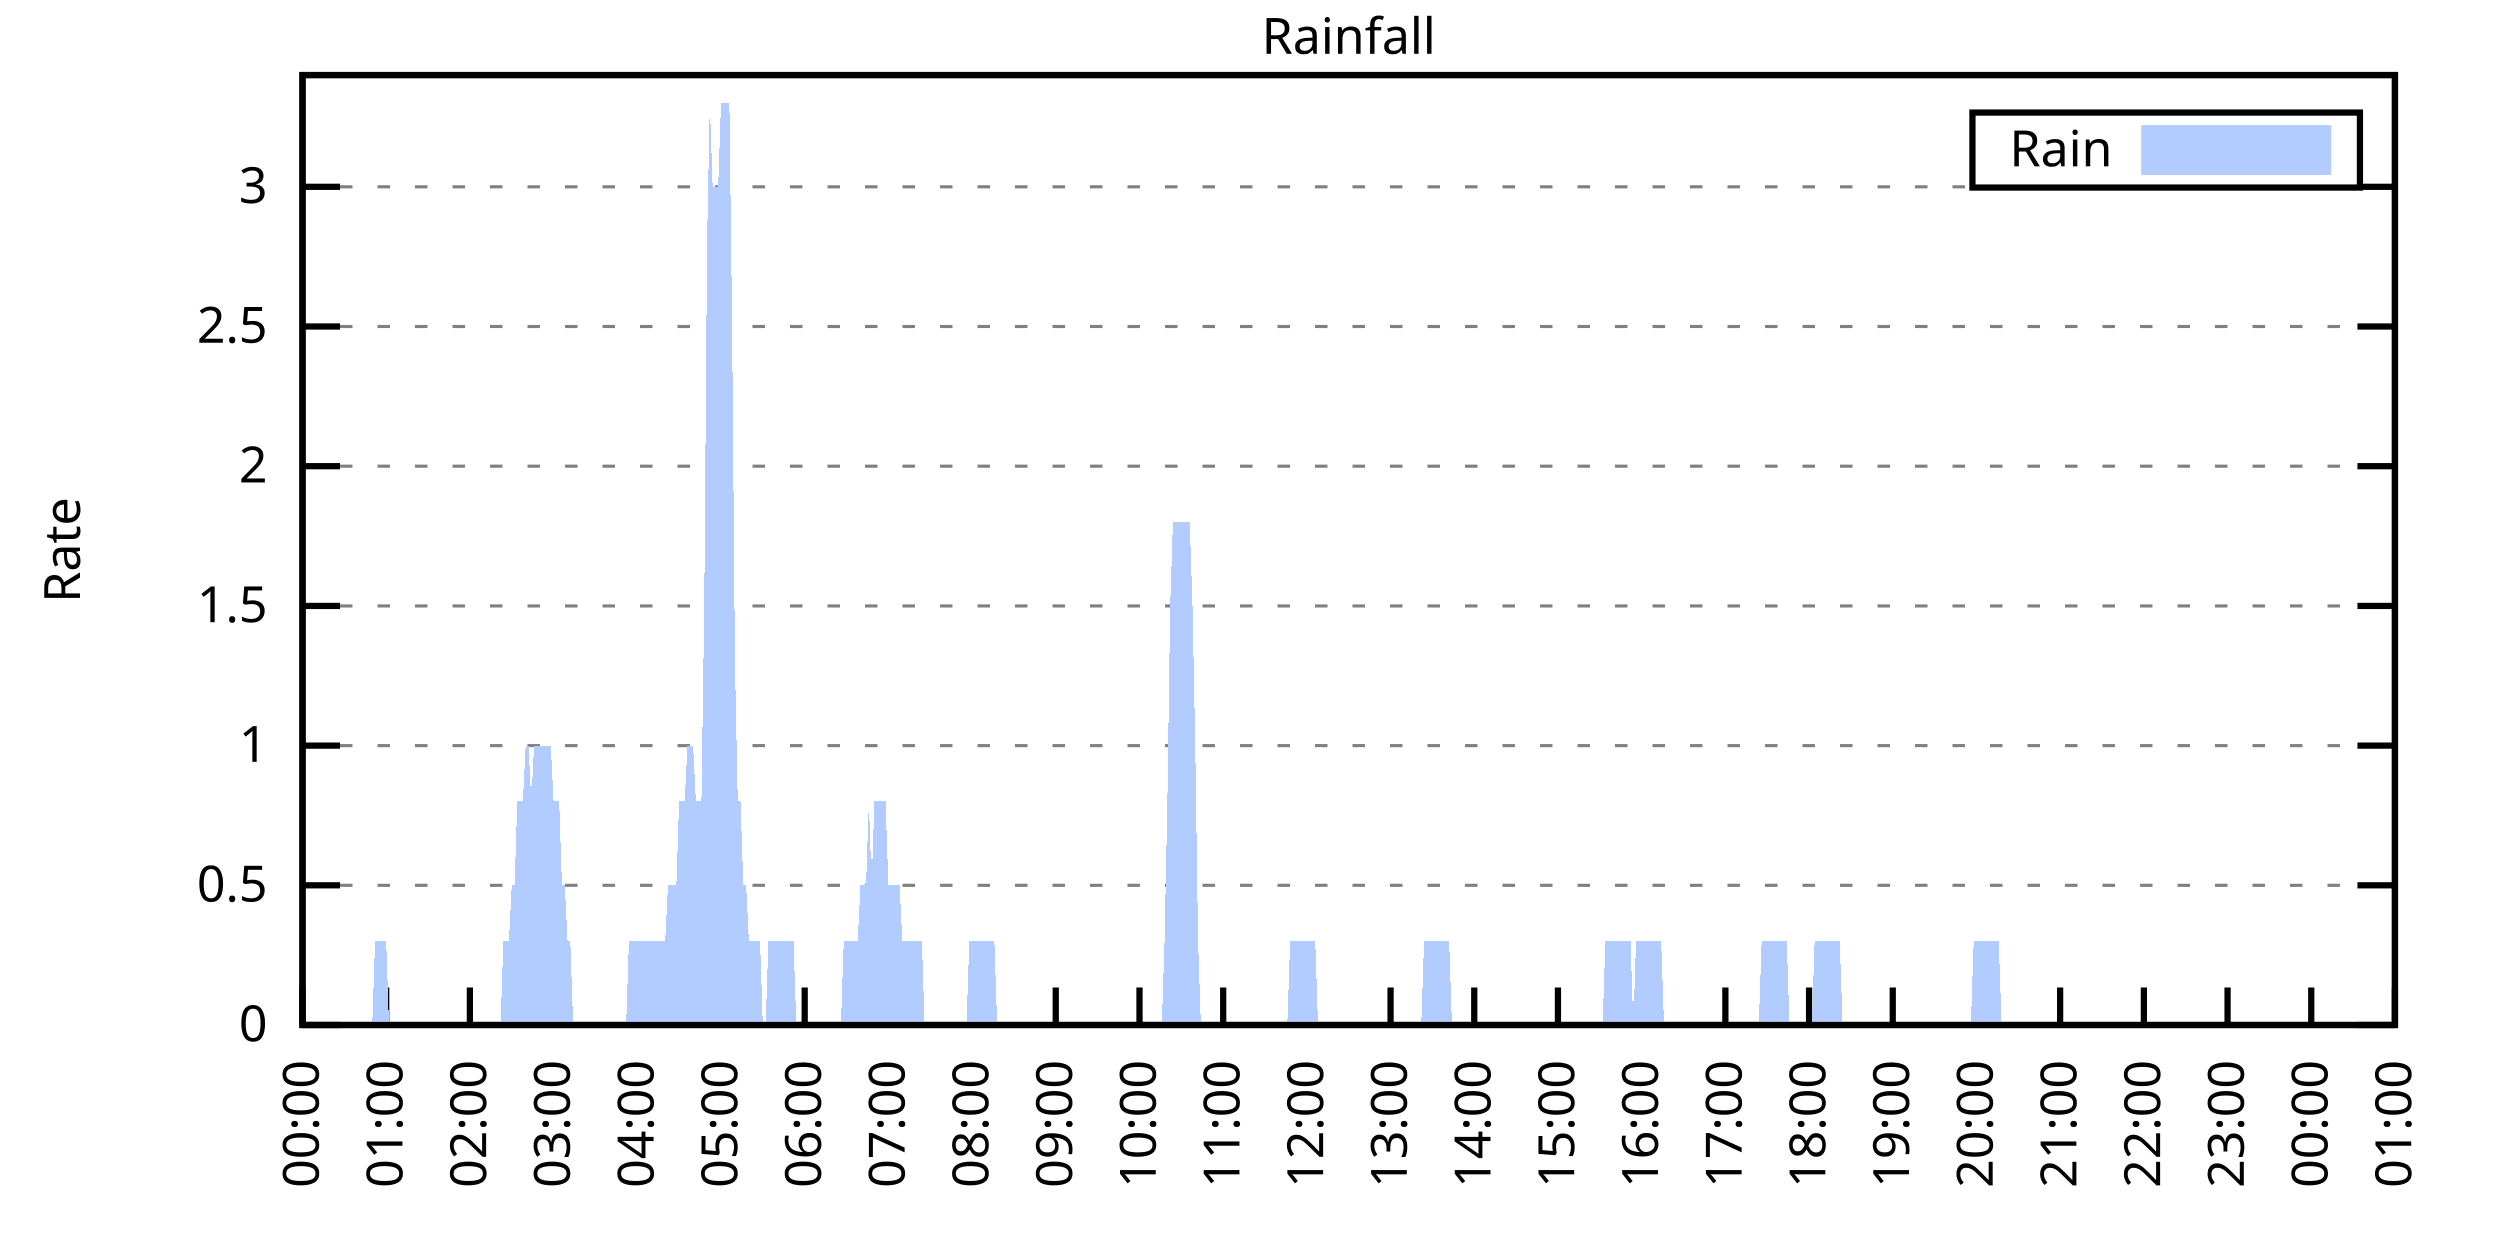
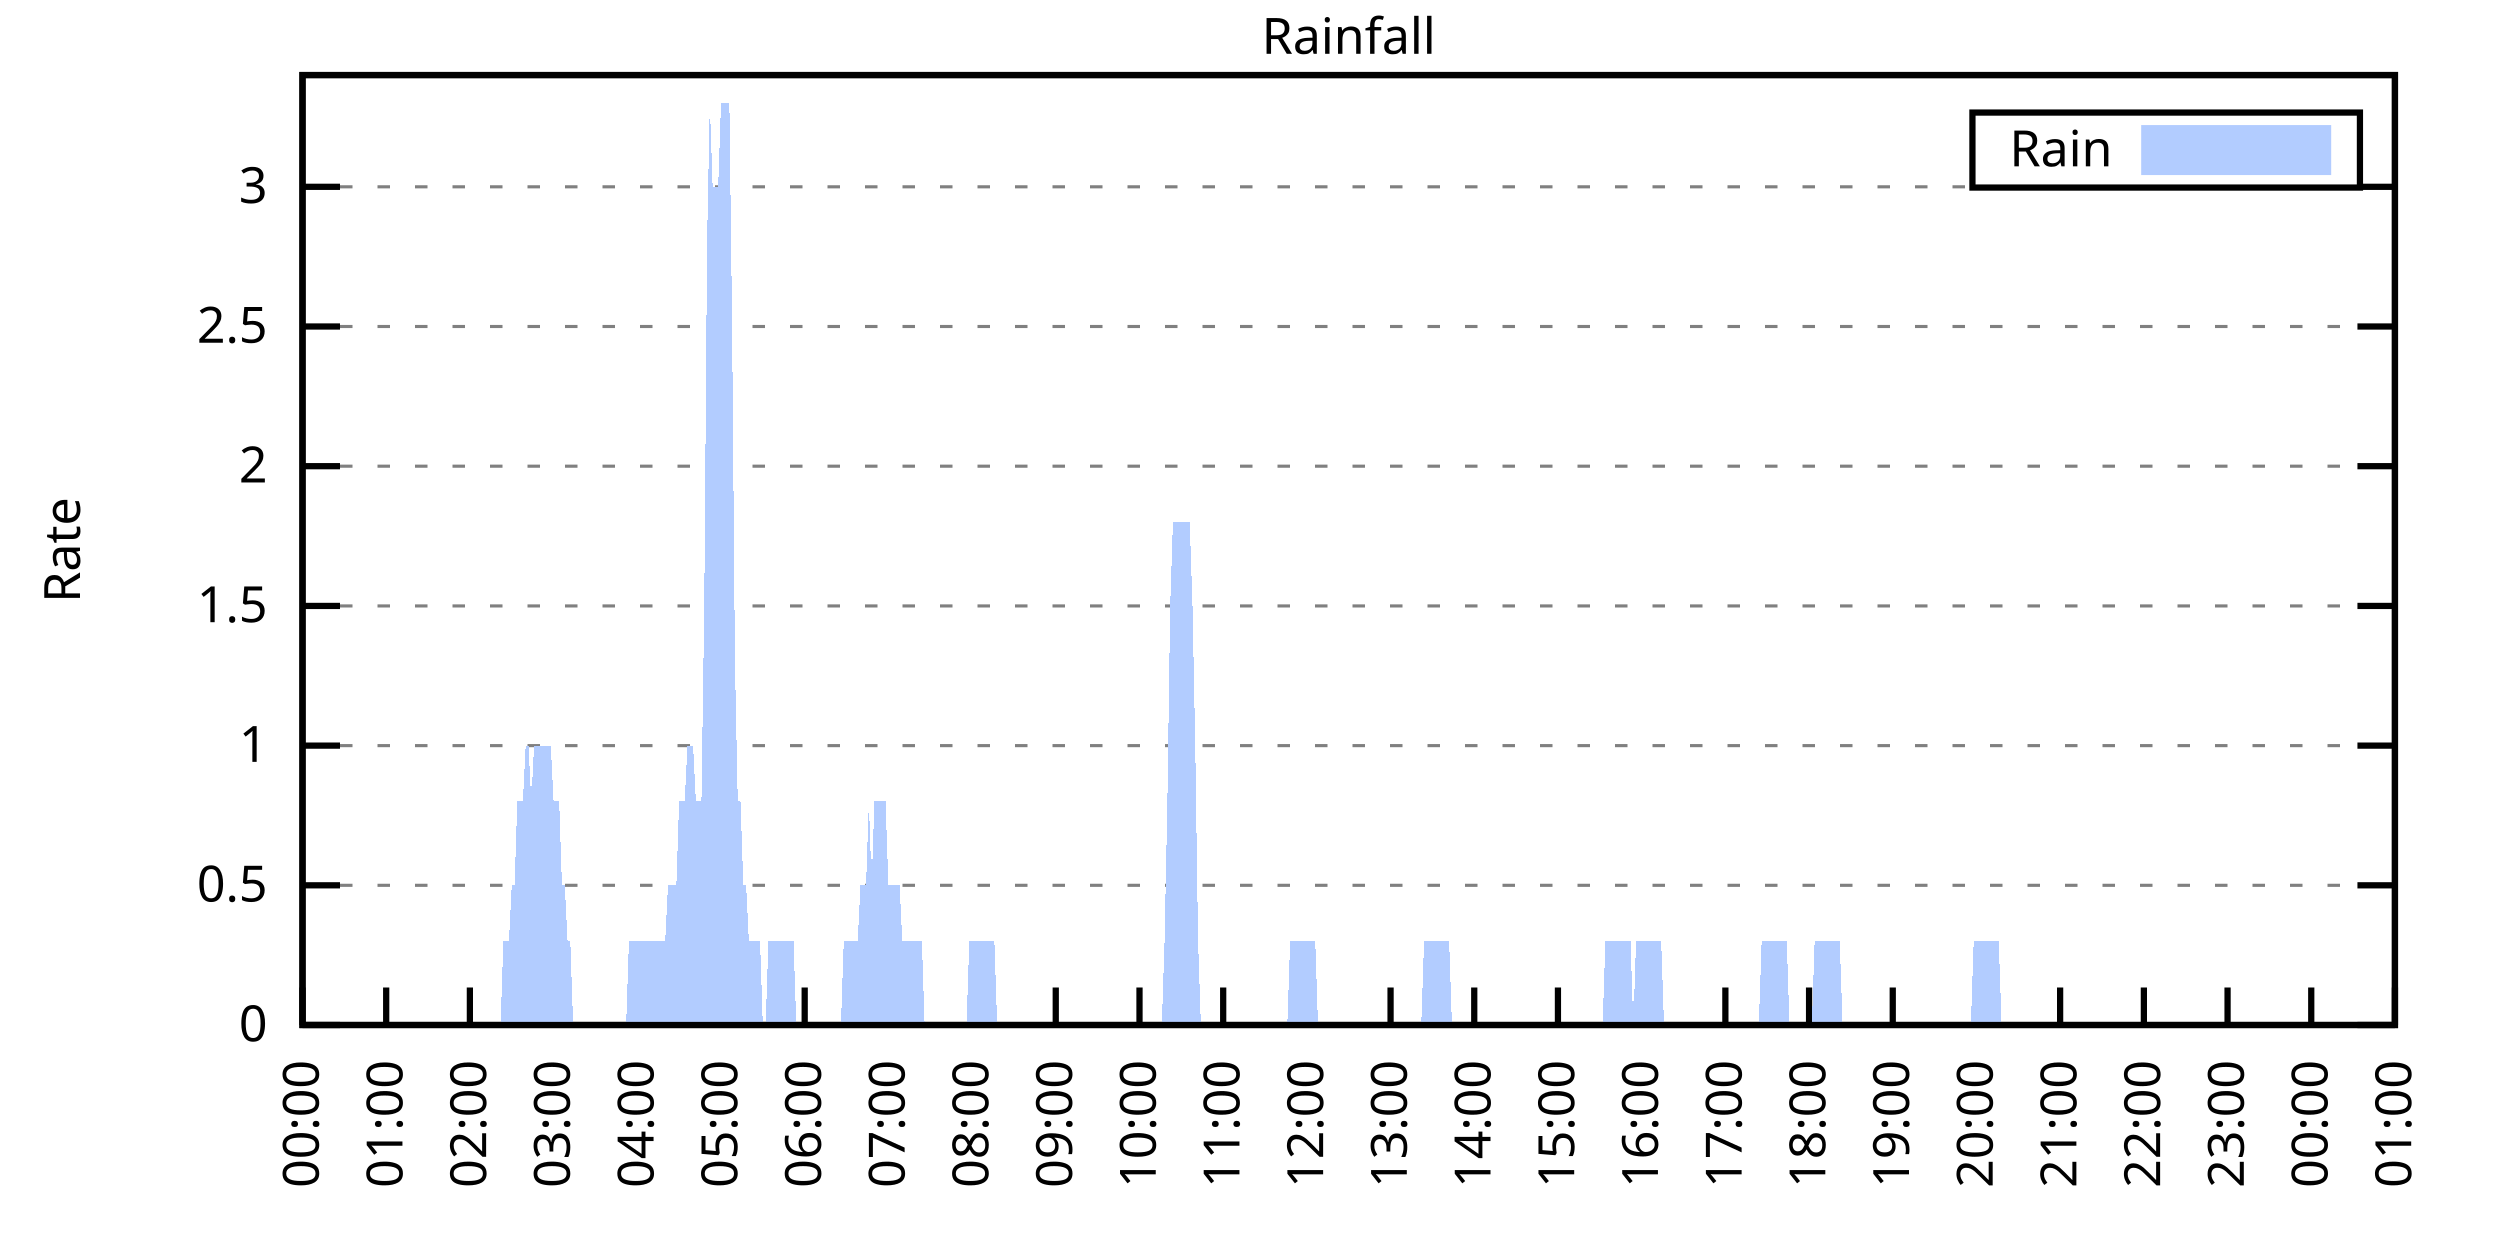
<svg xmlns="http://www.w3.org/2000/svg" xmlns:xlink="http://www.w3.org/1999/xlink" width="400" height="200" viewBox="0 0 400 200">
  <g id="gnuplot_canvas">
    <rect x="0" y="0" width="400" height="200" fill="none" />
    <defs>
      <circle id="gpDot" r="0.5" stroke-width="0.5" stroke="currentColor" />
      <path id="gpPt0" stroke-width="0.333" stroke="currentColor" d="M-1,0 h2 M0,-1 v2" />
      <path id="gpPt1" stroke-width="0.333" stroke="currentColor" d="M-1,-1 L1,1 M1,-1 L-1,1" />
      <path id="gpPt2" stroke-width="0.333" stroke="currentColor" d="M-1,0 L1,0 M0,-1 L0,1 M-1,-1 L1,1 M-1,1 L1,-1" />
      <rect id="gpPt3" stroke-width="0.333" stroke="currentColor" x="-1" y="-1" width="2" height="2" />
      <rect id="gpPt4" stroke-width="0.333" stroke="currentColor" fill="currentColor" x="-1" y="-1" width="2" height="2" />
      <circle id="gpPt5" stroke-width="0.333" stroke="currentColor" cx="0" cy="0" r="1" />
      <use xlink:href="#gpPt5" id="gpPt6" fill="currentColor" stroke="none" />
      <path id="gpPt7" stroke-width="0.333" stroke="currentColor" d="M0,-1.33 L-1.33,0.67 L1.33,0.67 z" />
      <use xlink:href="#gpPt7" id="gpPt8" fill="currentColor" stroke="none" />
      <use xlink:href="#gpPt7" id="gpPt9" stroke="currentColor" transform="rotate(180)" />
      <use xlink:href="#gpPt9" id="gpPt10" fill="currentColor" stroke="none" />
      <use xlink:href="#gpPt3" id="gpPt11" stroke="currentColor" transform="rotate(45)" />
      <use xlink:href="#gpPt11" id="gpPt12" fill="currentColor" stroke="none" />
      <path id="gpPt13" stroke-width="0.333" stroke="currentColor" d="M0,1.330 L1.265,0.411 L0.782,-1.067 L-0.782,-1.076 L-1.265,0.411 z" />
      <use xlink:href="#gpPt13" id="gpPt14" fill="currentColor" stroke="none" />
      <filter id="textbox" filterUnits="objectBoundingBox" x="0" y="0" height="1" width="1">
        <feFlood flood-color="white" flood-opacity="1" result="bgnd" />
        <feComposite in="SourceGraphic" in2="bgnd" operator="atop" />
      </filter>
      <filter id="greybox" filterUnits="objectBoundingBox" x="0" y="0" height="1" width="1">
        <feFlood flood-color="lightgrey" flood-opacity="1" result="grey" />
        <feComposite in="SourceGraphic" in2="grey" operator="atop" />
      </filter>
    </defs>
    <g fill="none" color="white" stroke="currentColor" stroke-width="1.00" stroke-linecap="butt" stroke-linejoin="miter">
</g>
    <g fill="none" color="black" stroke="currentColor" stroke-width="1.00" stroke-linecap="butt" stroke-linejoin="miter">
      <g stroke="none" shape-rendering="crispEdges">
        <polygon fill="rgb(255, 255, 255)" points="48.40,164.00 383.18,164.00 383.18,12.02 48.40,12.02 " />
      </g>
    </g>
    <g fill="none" color="black" stroke="currentColor" stroke-width="1.00" stroke-linecap="butt" stroke-linejoin="miter">
</g>
    <g fill="none" color="black" stroke="black" stroke-width="0.50" stroke-linecap="butt" stroke-linejoin="miter">
</g>
    <g fill="none" color="gray" stroke="currentColor" stroke-width="0.50" stroke-linecap="butt" stroke-linejoin="miter">
      <path stroke="gray" stroke-dasharray="2,4" class="gridline" d="M48.40,164.00 L383.19,164.00  " />
    </g>
    <g fill="none" color="gray" stroke="gray" stroke-width="1.00" stroke-linecap="butt" stroke-linejoin="miter">
</g>
    <g fill="none" color="black" stroke="currentColor" stroke-width="1.00" stroke-linecap="butt" stroke-linejoin="miter">
      <path stroke="black" d="M48.40,164.00 L54.40,164.00 M383.19,164.00 L377.19,164.00  " />
      <g transform="translate(42.80,166.60)" stroke="none" fill="black" font-family="Sans" font-size="8.00" text-anchor="end">
        <text>
          <tspan font-family="Sans"> 0</tspan>
        </text>
      </g>
    </g>
    <g fill="none" color="black" stroke="currentColor" stroke-width="1.00" stroke-linecap="butt" stroke-linejoin="miter">
</g>
    <g fill="none" color="black" stroke="black" stroke-width="0.50" stroke-linecap="butt" stroke-linejoin="miter">
</g>
    <g fill="none" color="gray" stroke="currentColor" stroke-width="0.50" stroke-linecap="butt" stroke-linejoin="miter">
      <path stroke="gray" stroke-dasharray="2,4" class="gridline" d="M48.40,141.65 L383.19,141.65  " />
    </g>
    <g fill="none" color="gray" stroke="gray" stroke-width="1.00" stroke-linecap="butt" stroke-linejoin="miter">
</g>
    <g fill="none" color="black" stroke="currentColor" stroke-width="1.00" stroke-linecap="butt" stroke-linejoin="miter">
      <path stroke="black" d="M48.40,141.65 L54.40,141.65 M383.19,141.65 L377.19,141.65  " />
      <g transform="translate(42.80,144.25)" stroke="none" fill="black" font-family="Sans" font-size="8.00" text-anchor="end">
        <text>
          <tspan font-family="Sans"> 0.5</tspan>
        </text>
      </g>
    </g>
    <g fill="none" color="black" stroke="currentColor" stroke-width="1.00" stroke-linecap="butt" stroke-linejoin="miter">
</g>
    <g fill="none" color="black" stroke="black" stroke-width="0.50" stroke-linecap="butt" stroke-linejoin="miter">
</g>
    <g fill="none" color="gray" stroke="currentColor" stroke-width="0.50" stroke-linecap="butt" stroke-linejoin="miter">
      <path stroke="gray" stroke-dasharray="2,4" class="gridline" d="M48.40,119.30 L383.19,119.30  " />
    </g>
    <g fill="none" color="gray" stroke="gray" stroke-width="1.00" stroke-linecap="butt" stroke-linejoin="miter">
</g>
    <g fill="none" color="black" stroke="currentColor" stroke-width="1.00" stroke-linecap="butt" stroke-linejoin="miter">
      <path stroke="black" d="M48.40,119.30 L54.40,119.30 M383.19,119.30 L377.19,119.30  " />
      <g transform="translate(42.80,121.90)" stroke="none" fill="black" font-family="Sans" font-size="8.00" text-anchor="end">
        <text>
          <tspan font-family="Sans"> 1</tspan>
        </text>
      </g>
    </g>
    <g fill="none" color="black" stroke="currentColor" stroke-width="1.00" stroke-linecap="butt" stroke-linejoin="miter">
</g>
    <g fill="none" color="black" stroke="black" stroke-width="0.50" stroke-linecap="butt" stroke-linejoin="miter">
</g>
    <g fill="none" color="gray" stroke="currentColor" stroke-width="0.50" stroke-linecap="butt" stroke-linejoin="miter">
      <path stroke="gray" stroke-dasharray="2,4" class="gridline" d="M48.40,96.95 L383.19,96.95  " />
    </g>
    <g fill="none" color="gray" stroke="gray" stroke-width="1.00" stroke-linecap="butt" stroke-linejoin="miter">
</g>
    <g fill="none" color="black" stroke="currentColor" stroke-width="1.00" stroke-linecap="butt" stroke-linejoin="miter">
      <path stroke="black" d="M48.40,96.95 L54.40,96.95 M383.19,96.95 L377.19,96.95  " />
      <g transform="translate(42.80,99.55)" stroke="none" fill="black" font-family="Sans" font-size="8.00" text-anchor="end">
        <text>
          <tspan font-family="Sans"> 1.5</tspan>
        </text>
      </g>
    </g>
    <g fill="none" color="black" stroke="currentColor" stroke-width="1.00" stroke-linecap="butt" stroke-linejoin="miter">
</g>
    <g fill="none" color="black" stroke="black" stroke-width="0.50" stroke-linecap="butt" stroke-linejoin="miter">
</g>
    <g fill="none" color="gray" stroke="currentColor" stroke-width="0.50" stroke-linecap="butt" stroke-linejoin="miter">
      <path stroke="gray" stroke-dasharray="2,4" class="gridline" d="M48.40,74.59 L383.19,74.59  " />
    </g>
    <g fill="none" color="gray" stroke="gray" stroke-width="1.00" stroke-linecap="butt" stroke-linejoin="miter">
</g>
    <g fill="none" color="black" stroke="currentColor" stroke-width="1.00" stroke-linecap="butt" stroke-linejoin="miter">
      <path stroke="black" d="M48.40,74.59 L54.40,74.59 M383.19,74.59 L377.19,74.59  " />
      <g transform="translate(42.80,77.19)" stroke="none" fill="black" font-family="Sans" font-size="8.00" text-anchor="end">
        <text>
          <tspan font-family="Sans"> 2</tspan>
        </text>
      </g>
    </g>
    <g fill="none" color="black" stroke="currentColor" stroke-width="1.00" stroke-linecap="butt" stroke-linejoin="miter">
</g>
    <g fill="none" color="black" stroke="black" stroke-width="0.50" stroke-linecap="butt" stroke-linejoin="miter">
</g>
    <g fill="none" color="gray" stroke="currentColor" stroke-width="0.50" stroke-linecap="butt" stroke-linejoin="miter">
      <path stroke="gray" stroke-dasharray="2,4" class="gridline" d="M48.40,52.24 L383.19,52.24  " />
    </g>
    <g fill="none" color="gray" stroke="gray" stroke-width="1.00" stroke-linecap="butt" stroke-linejoin="miter">
</g>
    <g fill="none" color="black" stroke="currentColor" stroke-width="1.00" stroke-linecap="butt" stroke-linejoin="miter">
      <path stroke="black" d="M48.40,52.24 L54.40,52.24 M383.19,52.24 L377.19,52.24  " />
      <g transform="translate(42.80,54.84)" stroke="none" fill="black" font-family="Sans" font-size="8.00" text-anchor="end">
        <text>
          <tspan font-family="Sans"> 2.5</tspan>
        </text>
      </g>
    </g>
    <g fill="none" color="black" stroke="currentColor" stroke-width="1.00" stroke-linecap="butt" stroke-linejoin="miter">
</g>
    <g fill="none" color="black" stroke="black" stroke-width="0.50" stroke-linecap="butt" stroke-linejoin="miter">
</g>
    <g fill="none" color="gray" stroke="currentColor" stroke-width="0.50" stroke-linecap="butt" stroke-linejoin="miter">
      <path stroke="gray" stroke-dasharray="2,4" class="gridline" d="M48.40,29.89 L315.59,29.89 M377.59,29.89 L383.19,29.89  " />
    </g>
    <g fill="none" color="gray" stroke="gray" stroke-width="1.00" stroke-linecap="butt" stroke-linejoin="miter">
</g>
    <g fill="none" color="black" stroke="currentColor" stroke-width="1.00" stroke-linecap="butt" stroke-linejoin="miter">
      <path stroke="black" d="M48.40,29.89 L54.40,29.89 M383.19,29.89 L377.19,29.89  " />
      <g transform="translate(42.80,32.49)" stroke="none" fill="black" font-family="Sans" font-size="8.00" text-anchor="end">
        <text>
          <tspan font-family="Sans"> 3</tspan>
        </text>
      </g>
    </g>
    <g fill="none" color="black" stroke="currentColor" stroke-width="1.00" stroke-linecap="butt" stroke-linejoin="miter">
      <path stroke="black" d="M48.40,164.00 L48.40,158.00  " />
      <g transform="translate(51.00,169.60) rotate(270.00)" stroke="none" fill="black" font-family="Sans" font-size="8.00" text-anchor="end">
        <text>
          <tspan font-family="Sans">00:00</tspan>
        </text>
      </g>
    </g>
    <g fill="none" color="black" stroke="currentColor" stroke-width="1.00" stroke-linecap="butt" stroke-linejoin="miter">
      <path stroke="black" d="M61.79,164.00 L61.79,158.00  " />
      <g transform="translate(64.39,169.60) rotate(270.00)" stroke="none" fill="black" font-family="Sans" font-size="8.00" text-anchor="end">
        <text>
          <tspan font-family="Sans">01:00</tspan>
        </text>
      </g>
    </g>
    <g fill="none" color="black" stroke="currentColor" stroke-width="1.00" stroke-linecap="butt" stroke-linejoin="miter">
      <path stroke="black" d="M75.18,164.00 L75.18,158.00  " />
      <g transform="translate(77.78,169.60) rotate(270.00)" stroke="none" fill="black" font-family="Sans" font-size="8.00" text-anchor="end">
        <text>
          <tspan font-family="Sans">02:00</tspan>
        </text>
      </g>
    </g>
    <g fill="none" color="black" stroke="currentColor" stroke-width="1.00" stroke-linecap="butt" stroke-linejoin="miter">
      <path stroke="black" d="M88.57,164.00 L88.57,158.00  " />
      <g transform="translate(91.17,169.60) rotate(270.00)" stroke="none" fill="black" font-family="Sans" font-size="8.00" text-anchor="end">
        <text>
          <tspan font-family="Sans">03:00</tspan>
        </text>
      </g>
    </g>
    <g fill="none" color="black" stroke="currentColor" stroke-width="1.00" stroke-linecap="butt" stroke-linejoin="miter">
      <path stroke="black" d="M101.97,164.00 L101.97,158.00  " />
      <g transform="translate(104.57,169.60) rotate(270.00)" stroke="none" fill="black" font-family="Sans" font-size="8.00" text-anchor="end">
        <text>
          <tspan font-family="Sans">04:00</tspan>
        </text>
      </g>
    </g>
    <g fill="none" color="black" stroke="currentColor" stroke-width="1.00" stroke-linecap="butt" stroke-linejoin="miter">
      <path stroke="black" d="M115.36,164.00 L115.36,158.00  " />
      <g transform="translate(117.96,169.60) rotate(270.00)" stroke="none" fill="black" font-family="Sans" font-size="8.00" text-anchor="end">
        <text>
          <tspan font-family="Sans">05:00</tspan>
        </text>
      </g>
    </g>
    <g fill="none" color="black" stroke="currentColor" stroke-width="1.00" stroke-linecap="butt" stroke-linejoin="miter">
      <path stroke="black" d="M128.75,164.00 L128.75,158.00  " />
      <g transform="translate(131.35,169.60) rotate(270.00)" stroke="none" fill="black" font-family="Sans" font-size="8.00" text-anchor="end">
        <text>
          <tspan font-family="Sans">06:00</tspan>
        </text>
      </g>
    </g>
    <g fill="none" color="black" stroke="currentColor" stroke-width="1.00" stroke-linecap="butt" stroke-linejoin="miter">
      <path stroke="black" d="M142.14,164.00 L142.14,158.00  " />
      <g transform="translate(144.74,169.60) rotate(270.00)" stroke="none" fill="black" font-family="Sans" font-size="8.00" text-anchor="end">
        <text>
          <tspan font-family="Sans">07:00</tspan>
        </text>
      </g>
    </g>
    <g fill="none" color="black" stroke="currentColor" stroke-width="1.00" stroke-linecap="butt" stroke-linejoin="miter">
      <path stroke="black" d="M155.53,164.00 L155.53,158.00  " />
      <g transform="translate(158.13,169.60) rotate(270.00)" stroke="none" fill="black" font-family="Sans" font-size="8.00" text-anchor="end">
        <text>
          <tspan font-family="Sans">08:00</tspan>
        </text>
      </g>
    </g>
    <g fill="none" color="black" stroke="currentColor" stroke-width="1.00" stroke-linecap="butt" stroke-linejoin="miter">
      <path stroke="black" d="M168.92,164.00 L168.92,158.00  " />
      <g transform="translate(171.52,169.60) rotate(270.00)" stroke="none" fill="black" font-family="Sans" font-size="8.00" text-anchor="end">
        <text>
          <tspan font-family="Sans">09:00</tspan>
        </text>
      </g>
    </g>
    <g fill="none" color="black" stroke="currentColor" stroke-width="1.00" stroke-linecap="butt" stroke-linejoin="miter">
      <path stroke="black" d="M182.32,164.00 L182.32,158.00  " />
      <g transform="translate(184.92,169.60) rotate(270.00)" stroke="none" fill="black" font-family="Sans" font-size="8.00" text-anchor="end">
        <text>
          <tspan font-family="Sans">10:00</tspan>
        </text>
      </g>
    </g>
    <g fill="none" color="black" stroke="currentColor" stroke-width="1.00" stroke-linecap="butt" stroke-linejoin="miter">
      <path stroke="black" d="M195.71,164.00 L195.71,158.00  " />
      <g transform="translate(198.31,169.60) rotate(270.00)" stroke="none" fill="black" font-family="Sans" font-size="8.00" text-anchor="end">
        <text>
          <tspan font-family="Sans">11:00</tspan>
        </text>
      </g>
    </g>
    <g fill="none" color="black" stroke="currentColor" stroke-width="1.00" stroke-linecap="butt" stroke-linejoin="miter">
      <path stroke="black" d="M209.10,164.00 L209.10,158.00  " />
      <g transform="translate(211.70,169.60) rotate(270.00)" stroke="none" fill="black" font-family="Sans" font-size="8.00" text-anchor="end">
        <text>
          <tspan font-family="Sans">12:00</tspan>
        </text>
      </g>
    </g>
    <g fill="none" color="black" stroke="currentColor" stroke-width="1.00" stroke-linecap="butt" stroke-linejoin="miter">
      <path stroke="black" d="M222.49,164.00 L222.49,158.00  " />
      <g transform="translate(225.09,169.60) rotate(270.00)" stroke="none" fill="black" font-family="Sans" font-size="8.00" text-anchor="end">
        <text>
          <tspan font-family="Sans">13:00</tspan>
        </text>
      </g>
    </g>
    <g fill="none" color="black" stroke="currentColor" stroke-width="1.00" stroke-linecap="butt" stroke-linejoin="miter">
      <path stroke="black" d="M235.88,164.00 L235.88,158.00  " />
      <g transform="translate(238.48,169.60) rotate(270.00)" stroke="none" fill="black" font-family="Sans" font-size="8.00" text-anchor="end">
        <text>
          <tspan font-family="Sans">14:00</tspan>
        </text>
      </g>
    </g>
    <g fill="none" color="black" stroke="currentColor" stroke-width="1.00" stroke-linecap="butt" stroke-linejoin="miter">
      <path stroke="black" d="M249.27,164.00 L249.27,158.00  " />
      <g transform="translate(251.87,169.60) rotate(270.00)" stroke="none" fill="black" font-family="Sans" font-size="8.00" text-anchor="end">
        <text>
          <tspan font-family="Sans">15:00</tspan>
        </text>
      </g>
    </g>
    <g fill="none" color="black" stroke="currentColor" stroke-width="1.00" stroke-linecap="butt" stroke-linejoin="miter">
      <path stroke="black" d="M262.67,164.00 L262.67,158.00  " />
      <g transform="translate(265.27,169.60) rotate(270.00)" stroke="none" fill="black" font-family="Sans" font-size="8.00" text-anchor="end">
        <text>
          <tspan font-family="Sans">16:00</tspan>
        </text>
      </g>
    </g>
    <g fill="none" color="black" stroke="currentColor" stroke-width="1.00" stroke-linecap="butt" stroke-linejoin="miter">
      <path stroke="black" d="M276.06,164.00 L276.06,158.00  " />
      <g transform="translate(278.66,169.60) rotate(270.00)" stroke="none" fill="black" font-family="Sans" font-size="8.00" text-anchor="end">
        <text>
          <tspan font-family="Sans">17:00</tspan>
        </text>
      </g>
    </g>
    <g fill="none" color="black" stroke="currentColor" stroke-width="1.00" stroke-linecap="butt" stroke-linejoin="miter">
      <path stroke="black" d="M289.45,164.00 L289.45,158.00  " />
      <g transform="translate(292.05,169.60) rotate(270.00)" stroke="none" fill="black" font-family="Sans" font-size="8.00" text-anchor="end">
        <text>
          <tspan font-family="Sans">18:00</tspan>
        </text>
      </g>
    </g>
    <g fill="none" color="black" stroke="currentColor" stroke-width="1.00" stroke-linecap="butt" stroke-linejoin="miter">
      <path stroke="black" d="M302.84,164.00 L302.84,158.00  " />
      <g transform="translate(305.44,169.60) rotate(270.00)" stroke="none" fill="black" font-family="Sans" font-size="8.00" text-anchor="end">
        <text>
          <tspan font-family="Sans">19:00</tspan>
        </text>
      </g>
    </g>
    <g fill="none" color="black" stroke="currentColor" stroke-width="1.00" stroke-linecap="butt" stroke-linejoin="miter">
      <path stroke="black" d="M316.23,164.00 L316.23,158.00  " />
      <g transform="translate(318.83,169.60) rotate(270.00)" stroke="none" fill="black" font-family="Sans" font-size="8.00" text-anchor="end">
        <text>
          <tspan font-family="Sans">20:00</tspan>
        </text>
      </g>
    </g>
    <g fill="none" color="black" stroke="currentColor" stroke-width="1.00" stroke-linecap="butt" stroke-linejoin="miter">
      <path stroke="black" d="M329.62,164.00 L329.62,158.00  " />
      <g transform="translate(332.22,169.60) rotate(270.00)" stroke="none" fill="black" font-family="Sans" font-size="8.00" text-anchor="end">
        <text>
          <tspan font-family="Sans">21:00</tspan>
        </text>
      </g>
    </g>
    <g fill="none" color="black" stroke="currentColor" stroke-width="1.00" stroke-linecap="butt" stroke-linejoin="miter">
      <path stroke="black" d="M343.02,164.00 L343.02,158.00  " />
      <g transform="translate(345.62,169.60) rotate(270.00)" stroke="none" fill="black" font-family="Sans" font-size="8.00" text-anchor="end">
        <text>
          <tspan font-family="Sans">22:00</tspan>
        </text>
      </g>
    </g>
    <g fill="none" color="black" stroke="currentColor" stroke-width="1.00" stroke-linecap="butt" stroke-linejoin="miter">
      <path stroke="black" d="M356.41,164.00 L356.41,158.00  " />
      <g transform="translate(359.01,169.60) rotate(270.00)" stroke="none" fill="black" font-family="Sans" font-size="8.00" text-anchor="end">
        <text>
          <tspan font-family="Sans">23:00</tspan>
        </text>
      </g>
    </g>
    <g fill="none" color="black" stroke="currentColor" stroke-width="1.00" stroke-linecap="butt" stroke-linejoin="miter">
      <path stroke="black" d="M369.80,164.00 L369.80,158.00  " />
      <g transform="translate(372.40,169.60) rotate(270.00)" stroke="none" fill="black" font-family="Sans" font-size="8.00" text-anchor="end">
        <text>
          <tspan font-family="Sans">00:00</tspan>
        </text>
      </g>
    </g>
    <g fill="none" color="black" stroke="currentColor" stroke-width="1.00" stroke-linecap="butt" stroke-linejoin="miter">
      <path stroke="black" d="M383.19,164.00 L383.19,158.00  " />
      <g transform="translate(385.79,169.60) rotate(270.00)" stroke="none" fill="black" font-family="Sans" font-size="8.00" text-anchor="end">
        <text>
          <tspan font-family="Sans">01:00</tspan>
        </text>
      </g>
    </g>
    <g fill="none" color="black" stroke="currentColor" stroke-width="1.00" stroke-linecap="butt" stroke-linejoin="miter">
</g>
    <g fill="none" color="black" stroke="currentColor" stroke-width="1.00" stroke-linecap="butt" stroke-linejoin="miter">
      <path stroke="black" d="M48.40,12.01 L48.40,164.00 L383.19,164.00 L383.19,12.01 L48.40,12.01 Z  " />
    </g>
    <g fill="none" color="black" stroke="currentColor" stroke-width="1.00" stroke-linecap="butt" stroke-linejoin="miter">
</g>
    <g fill="none" color="black" stroke="currentColor" stroke-width="1.00" stroke-linecap="butt" stroke-linejoin="miter">
      <path stroke="black" d="M315.59,30.01 L315.59,18.01 L377.59,18.01 L377.59,30.01 L315.59,30.01 Z  " />
    </g>
    <g id="Rainfall_plot_1">
      <g fill="none" color="white" stroke="black" stroke-width="2.00" stroke-linecap="butt" stroke-linejoin="miter">
</g>
      <g fill="none" color="black" stroke="currentColor" stroke-width="2.00" stroke-linecap="butt" stroke-linejoin="miter">
        <g transform="translate(337.99,26.61)" stroke="none" fill="black" font-family="Sans" font-size="8.00" text-anchor="end">
          <text>
            <tspan font-family="Sans">Rain</tspan>
          </text>
        </g>
      </g>
      <g fill="none" color="black" stroke="currentColor" stroke-width="2.00" stroke-linecap="butt" stroke-linejoin="miter">
        <g stroke="none" shape-rendering="crispEdges">
          <polygon fill="rgb(178, 204, 255)" points="343.59,27.01 371.99,27.01 371.99,21.01 343.59,21.01 " />
        </g>
        <path stroke="rgb(178, 204, 255)" d="M343.59,27.01 L371.99,27.01 L371.99,21.01 L343.59,21.01 L343.59,27.01 Z  " />
      </g>
      <g fill="none" color="black" stroke="currentColor" stroke-width="2.00" stroke-linecap="butt" stroke-linejoin="miter">
        <g stroke="none" shape-rendering="crispEdges">
-           <polygon fill="rgb(178, 204, 255)" points="55.54,164.00 55.99,164.00 56.43,164.00 56.88,164.00 57.33,164.00 57.77,164.00 58.22,164.00 58.67,164.00 59.11,164.00 59.56,164.00 60.01,150.59 60.45,150.59 60.90,150.59 61.35,150.59 61.79,150.59 62.24,164.00 62.68,164.00 63.13,164.00 63.58,164.00 64.02,164.00 64.47,164.00 64.92,164.00 65.36,164.00 65.81,164.00 66.26,164.00 66.70,164.00 67.15,164.00 67.59,164.00 68.04,164.00 68.49,164.00 68.93,164.00 69.38,164.00 69.83,164.00 70.27,164.00 70.72,164.00 71.17,164.00 71.61,164.00 72.06,164.00 72.50,164.00 72.95,164.00 73.40,164.00 73.84,164.00 74.29,164.00 74.74,164.00 75.18,164.00 75.63,164.00 76.08,164.00 76.52,164.00 76.97,164.00 77.42,164.00 77.86,164.00 78.31,164.00 78.75,164.00 79.20,164.00 79.65,164.00 80.09,164.00 80.54,150.59 80.99,150.59 81.43,150.59 81.88,141.65 82.33,141.65 82.77,128.24 83.22,128.24 83.66,128.24 84.11,119.30 84.56,119.30 85.00,128.24 85.45,119.30 85.90,119.30 86.34,119.30 86.79,119.30 87.24,119.30 87.68,119.30 88.13,119.30 88.57,128.24 89.02,128.24 89.47,128.24 89.91,141.65 90.36,141.65 90.81,150.59 91.25,150.59 91.70,164.00 92.15,164.00 92.59,164.00 93.04,164.00 93.49,164.00 93.93,164.00 94.38,164.00 94.82,164.00 95.27,164.00 95.72,164.00 96.16,164.00 96.61,164.00 97.06,164.00 97.50,164.00 97.95,164.00 98.40,164.00 98.84,164.00 99.29,164.00 99.73,164.00 100.18,164.00 100.63,150.59 101.07,150.59 101.52,150.59 101.97,150.59 102.41,150.59 102.86,150.59 103.31,150.59 103.75,150.59 104.20,150.59 104.64,150.59 105.09,150.59 105.54,150.59 105.98,150.59 106.43,150.59 106.88,141.65 107.32,141.65 107.77,141.65 108.22,141.65 108.66,128.24 109.11,128.24 109.55,128.24 110.00,119.30 110.45,119.30 110.89,119.30 111.34,128.24 111.79,128.24 112.23,128.24 112.68,96.95 113.13,38.83 113.57,16.48 114.02,29.89 114.47,29.89 114.91,29.89 115.36,16.48 115.80,16.48 116.25,16.48 116.70,16.48 117.14,52.24 117.59,105.89 118.04,128.24 118.48,128.24 118.93,141.65 119.38,141.65 119.82,150.59 120.27,150.59 120.71,150.59 121.16,150.59 121.61,150.59 122.05,164.00 122.50,164.00 122.95,150.59 123.39,150.59 123.84,150.59 124.29,150.59 124.73,150.59 125.18,150.59 125.62,150.59 126.07,150.59 126.52,150.59 126.96,150.59 127.41,164.00 127.86,164.00 128.30,164.00 128.75,164.00 129.20,164.00 129.64,164.00 130.09,164.00 130.54,164.00 130.98,164.00 131.43,164.00 131.87,164.00 132.32,164.00 132.77,164.00 133.21,164.00 133.66,164.00 134.11,164.00 134.55,164.00 135.00,150.59 135.45,150.59 135.89,150.59 136.34,150.59 136.78,150.59 137.23,150.59 137.68,141.65 138.12,141.65 138.57,141.65 139.02,128.24 139.46,141.65 139.91,128.24 140.36,128.24 140.80,128.24 141.25,128.24 141.69,128.24 142.14,141.65 142.59,141.65 143.03,141.65 143.48,141.65 143.93,141.65 144.37,150.59 144.82,150.59 145.27,150.59 145.71,150.59 146.16,150.59 146.61,150.59 147.05,150.59 147.50,150.59 147.94,164.00 148.39,164.00 148.84,164.00 149.28,164.00 149.73,164.00 150.18,164.00 150.62,164.00 151.07,164.00 151.52,164.00 151.96,164.00 152.41,164.00 152.85,164.00 153.30,164.00 153.75,164.00 154.19,164.00 154.64,164.00 155.09,150.59 155.53,150.59 155.98,150.59 156.43,150.59 156.87,150.59 157.32,150.59 157.76,150.59 158.21,150.59 158.66,150.59 159.10,150.59 159.55,164.00 160.00,164.00 160.44,164.00 160.89,164.00 161.34,164.00 161.78,164.00 162.23,164.00 162.67,164.00 163.12,164.00 163.57,164.00 164.01,164.00 164.46,164.00 164.91,164.00 165.35,164.00 165.80,164.00 166.25,164.00 166.69,164.00 167.14,164.00 167.59,164.00 168.03,164.00 168.48,164.00 168.92,164.00 169.37,164.00 169.82,164.00 170.26,164.00 170.71,164.00 171.16,164.00 171.60,164.00 172.05,164.00 172.50,164.00 172.94,164.00 173.39,164.00 173.83,164.00 174.28,164.00 174.73,164.00 175.17,164.00 175.62,164.00 176.07,164.00 176.51,164.00 176.96,164.00 177.41,164.00 177.85,164.00 178.30,164.00 178.74,164.00 179.19,164.00 179.64,164.00 180.08,164.00 180.53,164.00 180.98,164.00 181.42,164.00 181.87,164.00 182.32,164.00 182.76,164.00 183.21,164.00 183.66,164.00 184.10,164.00 184.55,164.00 184.99,164.00 185.44,164.00 185.89,164.00 186.33,150.59 186.78,128.24 187.23,96.95 187.67,83.53 188.12,83.53 188.57,83.53 189.01,83.53 189.46,83.53 189.90,83.53 190.35,83.53 190.80,96.95 191.24,119.30 191.69,150.59 192.14,164.00 192.58,164.00 193.03,164.00 193.48,164.00 193.92,164.00 194.37,164.00 194.81,164.00 195.26,164.00 195.71,164.00 196.15,164.00 196.60,164.00 197.05,164.00 197.49,164.00 197.94,164.00 198.39,164.00 198.83,164.00 199.28,164.00 199.73,164.00 200.17,164.00 200.62,164.00 201.06,164.00 201.51,164.00 201.96,164.00 202.40,164.00 202.85,164.00 203.30,164.00 203.74,164.00 204.19,164.00 204.64,164.00 205.08,164.00 205.53,164.00 205.97,164.00 206.42,150.59 206.87,150.59 207.31,150.59 207.76,150.59 208.21,150.59 208.65,150.59 209.10,150.59 209.55,150.59 209.99,150.59 210.44,150.59 210.88,164.00 211.33,164.00 211.78,164.00 212.22,164.00 212.67,164.00 213.12,164.00 213.56,164.00 214.01,164.00 214.46,164.00 214.90,164.00 215.35,164.00 215.80,164.00 216.24,164.00 216.69,164.00 217.13,164.00 217.58,164.00 218.03,164.00 218.47,164.00 218.92,164.00 219.37,164.00 219.81,164.00 220.26,164.00 220.71,164.00 221.15,164.00 221.60,164.00 222.04,164.00 222.49,164.00 222.94,164.00 223.38,164.00 223.83,164.00 224.28,164.00 224.72,164.00 225.17,164.00 225.62,164.00 226.06,164.00 226.51,164.00 226.95,164.00 227.40,164.00 227.85,150.59 228.29,150.59 228.74,150.59 229.19,150.59 229.63,150.59 230.08,150.59 230.53,150.59 230.97,150.59 231.42,150.59 231.86,150.59 232.31,164.00 232.76,164.00 233.20,164.00 233.65,164.00 234.10,164.00 234.54,164.00 234.99,164.00 235.44,164.00 235.88,164.00 236.33,164.00 236.78,164.00 237.22,164.00 237.67,164.00 238.11,164.00 238.56,164.00 239.01,164.00 239.45,164.00 239.90,164.00 240.35,164.00 240.79,164.00 241.24,164.00 241.69,164.00 242.13,164.00 242.58,164.00 243.02,164.00 243.47,164.00 243.92,164.00 244.36,164.00 244.81,164.00 245.26,164.00 245.70,164.00 246.15,164.00 246.60,164.00 247.04,164.00 247.49,164.00 247.93,164.00 248.38,164.00 248.83,164.00 249.27,164.00 249.72,164.00 250.17,164.00 250.61,164.00 251.06,164.00 251.51,164.00 251.95,164.00 252.40,164.00 252.85,164.00 253.29,164.00 253.74,164.00 254.18,164.00 254.63,164.00 255.08,164.00 255.52,164.00 255.97,164.00 256.42,164.00 256.86,150.59 257.31,150.59 257.76,150.59 258.20,150.59 258.65,150.59 259.09,150.59 259.54,150.59 259.99,150.59 260.43,150.59 260.88,150.59 261.33,164.00 261.77,150.59 262.22,150.59 262.67,150.59 263.11,150.59 263.56,150.59 264.00,150.59 264.45,150.59 264.90,150.59 265.34,150.59 265.79,150.59 266.24,164.00 266.68,164.00 267.13,164.00 267.58,164.00 268.02,164.00 268.47,164.00 268.92,164.00 269.36,164.00 269.81,164.00 270.25,164.00 270.70,164.00 271.15,164.00 271.59,164.00 272.04,164.00 272.49,164.00 272.93,164.00 273.38,164.00 273.83,164.00 274.27,164.00 274.72,164.00 275.16,164.00 275.61,164.00 276.06,164.00 276.50,164.00 276.95,164.00 277.40,164.00 277.84,164.00 278.29,164.00 278.74,164.00 279.18,164.00 279.63,164.00 280.07,164.00 280.52,164.00 280.97,164.00 281.41,164.00 281.86,150.59 282.31,150.59 282.75,150.59 283.20,150.59 283.65,150.59 284.09,150.59 284.54,150.59 284.98,150.59 285.43,150.59 285.88,150.59 286.32,164.00 286.77,164.00 287.22,164.00 287.66,164.00 288.11,164.00 288.56,164.00 289.00,164.00 289.45,164.00 289.90,164.00 290.34,150.59 290.79,150.59 291.23,150.59 291.68,150.59 292.13,150.59 292.57,150.59 293.02,150.59 293.47,150.59 293.91,150.59 294.36,150.59 294.81,164.00 295.25,164.00 295.70,164.00 296.14,164.00 296.59,164.00 297.04,164.00 297.48,164.00 297.93,164.00 298.38,164.00 298.82,164.00 299.27,164.00 299.72,164.00 300.16,164.00 300.61,164.00 301.05,164.00 301.50,164.00 301.95,164.00 302.39,164.00 302.84,164.00 303.29,164.00 303.73,164.00 304.18,164.00 304.63,164.00 305.07,164.00 305.52,164.00 305.97,164.00 306.41,164.00 306.86,164.00 307.30,164.00 307.75,164.00 308.20,164.00 308.64,164.00 309.09,164.00 309.54,164.00 309.98,164.00 310.43,164.00 310.88,164.00 311.32,164.00 311.77,164.00 312.21,164.00 312.66,164.00 313.11,164.00 313.55,164.00 314.00,164.00 314.45,164.00 314.89,164.00 315.34,164.00 315.79,150.59 316.23,150.59 316.68,150.59 317.12,150.59 317.57,150.59 318.02,150.59 318.46,150.59 318.91,150.59 319.36,150.59 319.80,150.59 320.25,164.00 320.70,164.00 321.14,164.00 321.59,164.00 322.04,164.00 322.48,164.00 322.93,164.00 323.37,164.00 323.82,164.00 324.27,164.00 324.71,164.00 325.16,164.00 325.61,164.00 326.05,164.00 326.50,164.00 326.95,164.00 327.39,164.00 327.84,164.00 328.28,164.00 328.73,164.00 329.18,164.00 329.62,164.00 330.07,164.00 330.52,164.00 330.96,164.00 331.41,164.00 331.86,164.00 332.30,164.00 332.75,164.00 333.19,164.00 333.64,164.00 334.09,164.00 334.53,164.00 334.98,164.00 335.43,164.00 335.87,164.00 336.32,164.00 336.77,164.00 337.21,164.00 337.66,164.00 338.10,164.00 338.55,164.00 339.00,164.00 339.44,164.00 339.89,164.00 340.34,164.00 340.78,164.00 341.23,164.00 341.68,164.00 342.12,164.00 342.57,164.00 343.02,164.00 343.46,164.00 343.91,164.00 344.35,164.00 344.80,164.00 345.25,164.00 345.69,164.00 346.14,164.00 346.59,164.00 347.03,164.00 347.48,164.00 347.93,164.00 348.37,164.00 348.82,164.00 349.26,164.00 349.71,164.00 350.16,164.00 350.60,164.00 351.05,164.00 351.50,164.00 351.94,164.00 352.39,164.00 352.84,164.00 353.28,164.00 353.73,164.00 354.17,164.00 354.62,164.00 355.07,164.00 355.51,164.00 355.96,164.00 356.41,164.00 356.85,164.00 357.30,164.00 357.75,164.00 358.19,164.00 358.64,164.00 359.09,164.00 359.53,164.00 359.98,164.00 360.42,164.00 360.87,164.00 361.32,164.00 361.76,164.00 362.21,164.00 362.66,164.00 363.10,164.00 363.55,164.00 364.00,164.00 364.44,164.00 364.89,164.00 365.33,164.00 365.78,164.00 366.23,164.00 366.67,164.00 367.12,164.00 367.57,164.00 368.01,164.00 368.46,164.00 368.91,164.00 369.35,164.00 369.80,164.00 370.24,164.00 370.69,164.00 371.14,164.00 371.58,164.00 372.03,164.00 372.48,164.00 372.92,164.00 373.37,164.00 373.82,164.00 374.26,164.00 374.71,164.00 375.16,164.00 375.60,164.00 376.05,164.00 376.49,164.00 376.49,164.00 55.54,164.00 " />
+           <polygon fill="rgb(178, 204, 255)" points="58.67,164.00 59.11,164.00 59.56,164.00 60.01,164.00 60.45,164.00 60.90,164.00 61.35,164.00 61.79,164.00 62.24,164.00 62.68,164.00 63.13,164.00 63.58,164.00 64.02,164.00 64.47,164.00 64.92,164.00 65.36,164.00 65.81,164.00 66.26,164.00 66.70,164.00 67.15,164.00 67.59,164.00 68.04,164.00 68.49,164.00 68.93,164.00 69.38,164.00 69.83,164.00 70.27,164.00 70.72,164.00 71.17,164.00 71.61,164.00 72.06,164.00 72.50,164.00 72.95,164.00 73.40,164.00 73.84,164.00 74.29,164.00 74.74,164.00 75.18,164.00 75.63,164.00 76.08,164.00 76.52,164.00 76.97,164.00 77.42,164.00 77.86,164.00 78.31,164.00 78.75,164.00 79.20,164.00 79.65,164.00 80.09,164.00 80.54,150.59 80.99,150.59 81.43,150.59 81.88,141.65 82.33,141.65 82.77,128.24 83.22,128.24 83.66,128.24 84.11,119.30 84.56,119.30 85.00,128.24 85.45,119.30 85.90,119.30 86.34,119.30 86.79,119.30 87.24,119.30 87.68,119.30 88.13,119.30 88.57,128.24 89.02,128.24 89.47,128.24 89.91,141.65 90.36,141.65 90.81,150.59 91.25,150.59 91.70,164.00 92.15,164.00 92.59,164.00 93.04,164.00 93.49,164.00 93.93,164.00 94.38,164.00 94.82,164.00 95.27,164.00 95.72,164.00 96.16,164.00 96.61,164.00 97.06,164.00 97.50,164.00 97.95,164.00 98.40,164.00 98.84,164.00 99.29,164.00 99.73,164.00 100.18,164.00 100.63,150.59 101.07,150.59 101.52,150.59 101.97,150.59 102.41,150.59 102.86,150.59 103.31,150.59 103.75,150.59 104.20,150.59 104.64,150.59 105.09,150.59 105.54,150.59 105.98,150.59 106.43,150.59 106.88,141.65 107.32,141.65 107.77,141.65 108.22,141.65 108.66,128.24 109.11,128.24 109.55,128.24 110.00,119.30 110.45,119.30 110.89,119.30 111.34,128.24 111.79,128.24 112.23,128.24 112.68,96.95 113.13,38.83 113.57,16.48 114.02,29.89 114.47,29.89 114.91,29.89 115.36,16.48 115.80,16.48 116.25,16.48 116.70,16.48 117.14,52.24 117.59,105.89 118.04,128.24 118.48,128.24 118.93,141.65 119.38,141.65 119.82,150.59 120.27,150.59 120.71,150.59 121.16,150.59 121.61,150.59 122.05,164.00 122.50,164.00 122.95,150.59 123.39,150.59 123.84,150.59 124.29,150.59 124.73,150.59 125.18,150.59 125.62,150.59 126.07,150.59 126.52,150.59 126.96,150.59 127.41,164.00 127.86,164.00 128.30,164.00 128.75,164.00 129.20,164.00 129.64,164.00 130.09,164.00 130.54,164.00 130.98,164.00 131.43,164.00 131.87,164.00 132.32,164.00 132.77,164.00 133.21,164.00 133.66,164.00 134.11,164.00 134.55,164.00 135.00,150.59 135.45,150.59 135.89,150.59 136.34,150.59 136.78,150.59 137.23,150.59 137.68,141.65 138.12,141.65 138.57,141.65 139.02,128.24 139.46,141.65 139.91,128.24 140.36,128.24 140.80,128.24 141.25,128.24 141.69,128.24 142.14,141.65 142.59,141.65 143.03,141.65 143.48,141.65 143.93,141.65 144.37,150.59 144.82,150.59 145.27,150.59 145.71,150.59 146.16,150.59 146.61,150.59 147.05,150.59 147.50,150.59 147.94,164.00 148.39,164.00 148.84,164.00 149.28,164.00 149.73,164.00 150.18,164.00 150.62,164.00 151.07,164.00 151.52,164.00 151.96,164.00 152.41,164.00 152.85,164.00 153.30,164.00 153.75,164.00 154.19,164.00 154.64,164.00 155.09,150.59 155.53,150.59 155.98,150.59 156.43,150.59 156.87,150.59 157.32,150.59 157.76,150.59 158.21,150.59 158.66,150.59 159.10,150.59 159.55,164.00 160.00,164.00 160.44,164.00 160.89,164.00 161.34,164.00 161.78,164.00 162.23,164.00 162.67,164.00 163.12,164.00 163.57,164.00 164.01,164.00 164.46,164.00 164.91,164.00 165.35,164.00 165.80,164.00 166.25,164.00 166.69,164.00 167.14,164.00 167.59,164.00 168.03,164.00 168.48,164.00 168.92,164.00 169.37,164.00 169.82,164.00 170.26,164.00 170.71,164.00 171.16,164.00 171.60,164.00 172.05,164.00 172.50,164.00 172.94,164.00 173.39,164.00 173.83,164.00 174.28,164.00 174.73,164.00 175.17,164.00 175.62,164.00 176.07,164.00 176.51,164.00 176.96,164.00 177.41,164.00 177.85,164.00 178.30,164.00 178.74,164.00 179.19,164.00 179.64,164.00 180.08,164.00 180.53,164.00 180.98,164.00 181.42,164.00 181.87,164.00 182.32,164.00 182.76,164.00 183.21,164.00 183.66,164.00 184.10,164.00 184.55,164.00 184.99,164.00 185.44,164.00 185.89,164.00 186.33,150.59 186.78,128.24 187.23,96.95 187.67,83.53 188.12,83.53 188.57,83.53 189.01,83.53 189.46,83.53 189.90,83.53 190.35,83.53 190.80,96.95 191.24,119.30 191.69,150.59 192.14,164.00 192.58,164.00 193.03,164.00 193.48,164.00 193.92,164.00 194.37,164.00 194.81,164.00 195.26,164.00 195.71,164.00 196.15,164.00 196.60,164.00 197.05,164.00 197.49,164.00 197.94,164.00 198.39,164.00 198.83,164.00 199.28,164.00 199.73,164.00 200.17,164.00 200.62,164.00 201.06,164.00 201.51,164.00 201.96,164.00 202.40,164.00 202.85,164.00 203.30,164.00 203.74,164.00 204.19,164.00 204.64,164.00 205.08,164.00 205.53,164.00 205.97,164.00 206.42,150.59 206.87,150.59 207.31,150.59 207.76,150.59 208.21,150.59 208.65,150.59 209.10,150.59 209.55,150.59 209.99,150.59 210.44,150.59 210.88,164.00 211.33,164.00 211.78,164.00 212.22,164.00 212.67,164.00 213.12,164.00 213.56,164.00 214.01,164.00 214.46,164.00 214.90,164.00 215.35,164.00 215.80,164.00 216.24,164.00 216.69,164.00 217.13,164.00 217.58,164.00 218.03,164.00 218.47,164.00 218.92,164.00 219.37,164.00 219.81,164.00 220.26,164.00 220.71,164.00 221.15,164.00 221.60,164.00 222.04,164.00 222.49,164.00 222.94,164.00 223.38,164.00 223.83,164.00 224.28,164.00 224.72,164.00 225.17,164.00 225.62,164.00 226.06,164.00 226.51,164.00 226.95,164.00 227.40,164.00 227.85,150.59 228.29,150.59 228.74,150.59 229.19,150.59 229.63,150.59 230.08,150.59 230.53,150.59 230.97,150.59 231.42,150.59 231.86,150.59 232.31,164.00 232.76,164.00 233.20,164.00 233.65,164.00 234.10,164.00 234.54,164.00 234.99,164.00 235.44,164.00 235.88,164.00 236.33,164.00 236.78,164.00 237.22,164.00 237.67,164.00 238.11,164.00 238.56,164.00 239.01,164.00 239.45,164.00 239.90,164.00 240.35,164.00 240.79,164.00 241.24,164.00 241.69,164.00 242.13,164.00 242.58,164.00 243.02,164.00 243.47,164.00 243.92,164.00 244.36,164.00 244.81,164.00 245.26,164.00 245.70,164.00 246.15,164.00 246.60,164.00 247.04,164.00 247.49,164.00 247.93,164.00 248.38,164.00 248.83,164.00 249.27,164.00 249.72,164.00 250.17,164.00 250.61,164.00 251.06,164.00 251.51,164.00 251.95,164.00 252.40,164.00 252.85,164.00 253.29,164.00 253.74,164.00 254.18,164.00 254.63,164.00 255.08,164.00 255.52,164.00 255.97,164.00 256.42,164.00 256.86,150.59 257.31,150.59 257.76,150.59 258.20,150.59 258.65,150.59 259.09,150.59 259.54,150.59 259.99,150.59 260.43,150.59 260.88,150.59 261.33,164.00 261.77,150.59 262.22,150.59 262.67,150.59 263.11,150.59 263.56,150.59 264.00,150.59 264.45,150.59 264.90,150.59 265.34,150.59 265.79,150.59 266.24,164.00 266.68,164.00 267.13,164.00 267.58,164.00 268.02,164.00 268.47,164.00 268.92,164.00 269.36,164.00 269.81,164.00 270.25,164.00 270.70,164.00 271.15,164.00 271.59,164.00 272.04,164.00 272.49,164.00 272.93,164.00 273.38,164.00 273.83,164.00 274.27,164.00 274.72,164.00 275.16,164.00 275.61,164.00 276.06,164.00 276.50,164.00 276.95,164.00 277.40,164.00 277.84,164.00 278.29,164.00 278.74,164.00 279.18,164.00 279.63,164.00 280.07,164.00 280.52,164.00 280.97,164.00 281.41,164.00 281.86,150.59 282.31,150.59 282.75,150.59 283.20,150.59 283.65,150.59 284.09,150.59 284.54,150.59 284.98,150.59 285.43,150.59 285.88,150.59 286.32,164.00 286.77,164.00 287.22,164.00 287.66,164.00 288.11,164.00 288.56,164.00 289.00,164.00 289.45,164.00 289.90,164.00 290.34,150.59 290.79,150.59 291.23,150.59 291.68,150.59 292.13,150.59 292.57,150.59 293.02,150.59 293.47,150.59 293.91,150.59 294.36,150.59 294.81,164.00 295.25,164.00 295.70,164.00 296.14,164.00 296.59,164.00 297.04,164.00 297.48,164.00 297.93,164.00 298.38,164.00 298.82,164.00 299.27,164.00 299.72,164.00 300.16,164.00 300.61,164.00 301.05,164.00 301.50,164.00 301.95,164.00 302.39,164.00 302.84,164.00 303.29,164.00 303.73,164.00 304.18,164.00 304.63,164.00 305.07,164.00 305.52,164.00 305.97,164.00 306.41,164.00 306.86,164.00 307.30,164.00 307.75,164.00 308.20,164.00 308.64,164.00 309.09,164.00 309.54,164.00 309.98,164.00 310.43,164.00 310.88,164.00 311.32,164.00 311.77,164.00 312.21,164.00 312.66,164.00 313.11,164.00 313.55,164.00 314.00,164.00 314.45,164.00 314.89,164.00 315.34,164.00 315.79,150.59 316.23,150.59 316.68,150.59 317.12,150.59 317.57,150.59 318.02,150.59 318.46,150.59 318.91,150.59 319.36,150.59 319.80,150.59 320.25,164.00 320.70,164.00 321.14,164.00 321.59,164.00 322.04,164.00 322.48,164.00 322.93,164.00 323.37,164.00 323.82,164.00 324.27,164.00 324.71,164.00 325.16,164.00 325.61,164.00 326.05,164.00 326.50,164.00 326.95,164.00 327.39,164.00 327.84,164.00 328.28,164.00 328.73,164.00 329.18,164.00 329.62,164.00 330.07,164.00 330.52,164.00 330.96,164.00 331.41,164.00 331.86,164.00 332.30,164.00 332.75,164.00 333.19,164.00 333.64,164.00 334.09,164.00 334.53,164.00 334.98,164.00 335.43,164.00 335.87,164.00 336.32,164.00 336.77,164.00 337.21,164.00 337.66,164.00 338.10,164.00 338.55,164.00 339.00,164.00 339.44,164.00 339.89,164.00 340.34,164.00 340.78,164.00 341.23,164.00 341.68,164.00 342.12,164.00 342.57,164.00 343.02,164.00 343.46,164.00 343.91,164.00 344.35,164.00 344.80,164.00 345.25,164.00 345.69,164.00 346.14,164.00 346.59,164.00 347.03,164.00 347.48,164.00 347.93,164.00 348.37,164.00 348.82,164.00 349.26,164.00 349.71,164.00 350.16,164.00 350.60,164.00 351.05,164.00 351.50,164.00 351.94,164.00 352.39,164.00 352.84,164.00 353.28,164.00 353.73,164.00 354.17,164.00 354.62,164.00 355.07,164.00 355.51,164.00 355.96,164.00 356.41,164.00 356.85,164.00 357.30,164.00 357.75,164.00 358.19,164.00 358.64,164.00 359.09,164.00 359.53,164.00 359.98,164.00 360.42,164.00 360.87,164.00 361.32,164.00 361.76,164.00 362.21,164.00 362.66,164.00 363.10,164.00 363.55,164.00 364.00,164.00 364.44,164.00 364.89,164.00 365.33,164.00 365.78,164.00 366.23,164.00 366.67,164.00 367.12,164.00 367.57,164.00 368.01,164.00 368.46,164.00 368.91,164.00 369.35,164.00 369.80,164.00 370.24,164.00 370.69,164.00 371.14,164.00 371.58,164.00 372.03,164.00 372.48,164.00 372.92,164.00 373.37,164.00 373.82,164.00 374.26,164.00 374.71,164.00 375.16,164.00 375.60,164.00 376.05,164.00 376.49,164.00 376.94,164.00 377.39,164.00 377.83,164.00 378.28,164.00 378.73,164.00 379.17,164.00 379.62,164.00 379.62,164.00 58.67,164.00 " />
        </g>
      </g>
    </g>
    <g fill="none" color="black" stroke="currentColor" stroke-width="2.00" stroke-linecap="butt" stroke-linejoin="miter">
</g>
    <g fill="none" color="black" stroke="black" stroke-width="1.00" stroke-linecap="butt" stroke-linejoin="miter">
</g>
    <g fill="none" color="black" stroke="currentColor" stroke-width="1.00" stroke-linecap="butt" stroke-linejoin="miter">
      <path stroke="black" d="M48.40,12.01 L48.40,164.00 L383.19,164.00 L383.19,12.01 L48.40,12.01 Z  " />
      <g transform="translate(12.80,88.01) rotate(270.00)" stroke="none" fill="black" font-family="Sans" font-size="8.00" text-anchor="middle">
        <text>
          <tspan font-family="Sans">Rate</tspan>
        </text>
      </g>
    </g>
    <g fill="none" color="black" stroke="currentColor" stroke-width="1.00" stroke-linecap="butt" stroke-linejoin="miter">
</g>
    <g fill="none" color="black" stroke="currentColor" stroke-width="1.00" stroke-linecap="butt" stroke-linejoin="miter">
      <g transform="translate(215.79,8.61)" stroke="none" fill="black" font-family="Sans" font-size="8.00" text-anchor="middle">
        <text>
          <tspan font-family="Sans">Rainfall</tspan>
        </text>
      </g>
    </g>
    <g fill="none" color="black" stroke="currentColor" stroke-width="1.00" stroke-linecap="butt" stroke-linejoin="miter">
</g>
  </g>
</svg>
